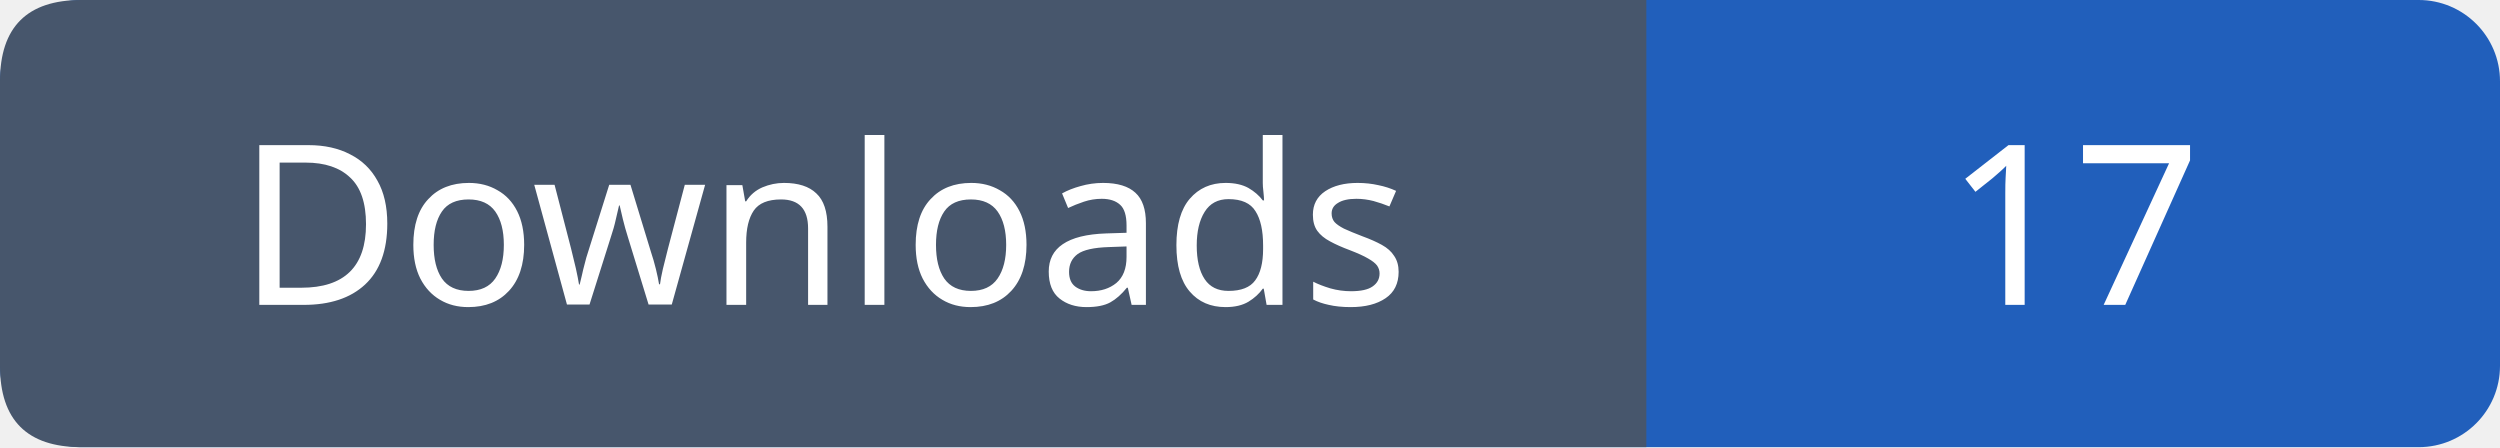
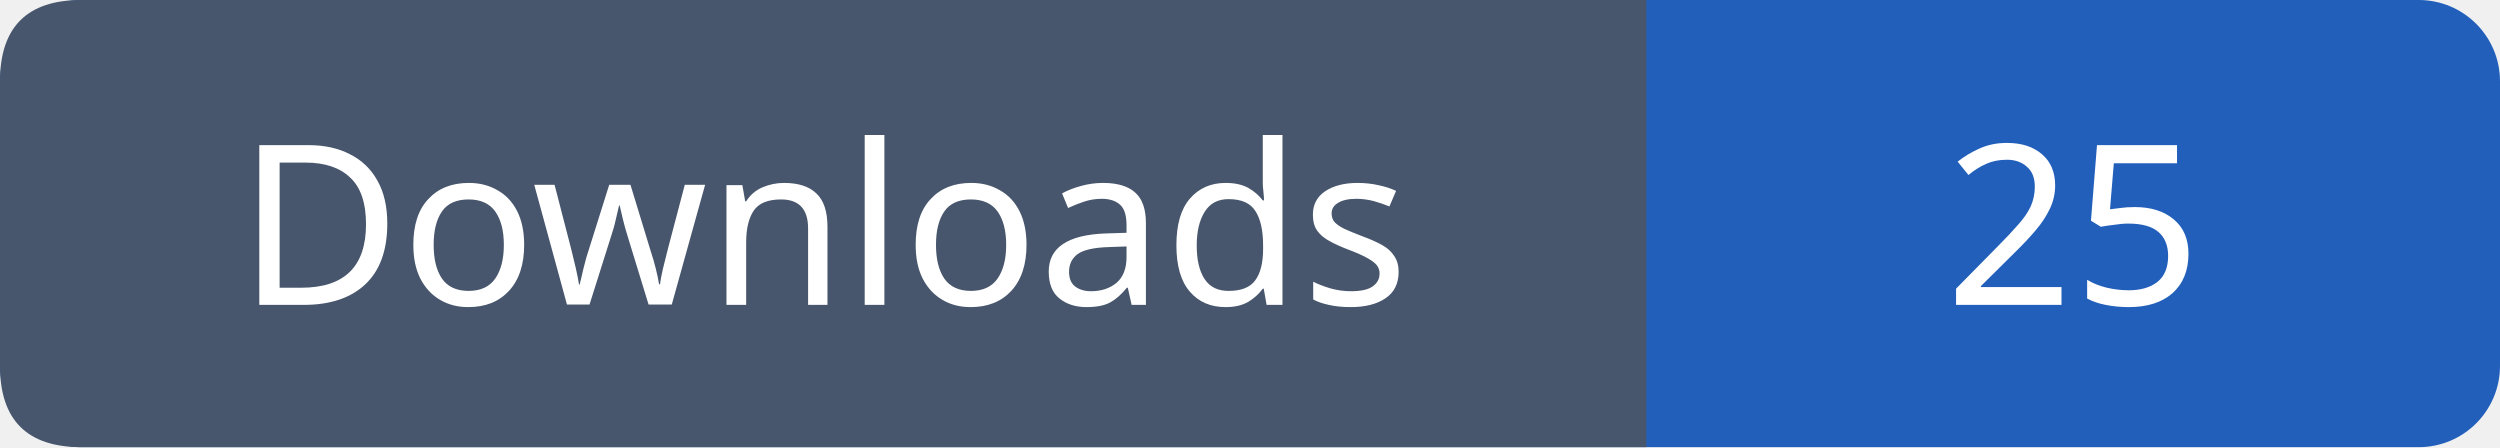
- <svg xmlns="http://www.w3.org/2000/svg" width="123" height="22" role="img" aria-label="Downloads: 17">
+ <svg xmlns="http://www.w3.org/2000/svg" width="123" height="22" role="img" aria-label="Downloads: 25">
  <rect width="123" height="22" rx="4" fill="#215fbb" />
  <path fill="#47566c" d="M4 0h77v22H4q-4 0-4-4V4q0-4 4-4" />
  <g font-family="Verdana,sans-serif" font-size="11" fill="white" text-anchor="middle">
    <text x="40.5" y="15">Downloads</text>
-     <text x="102.0" y="15">17</text>
+     <text x="102.0" y="15">25</text>
  </g>
</svg>
